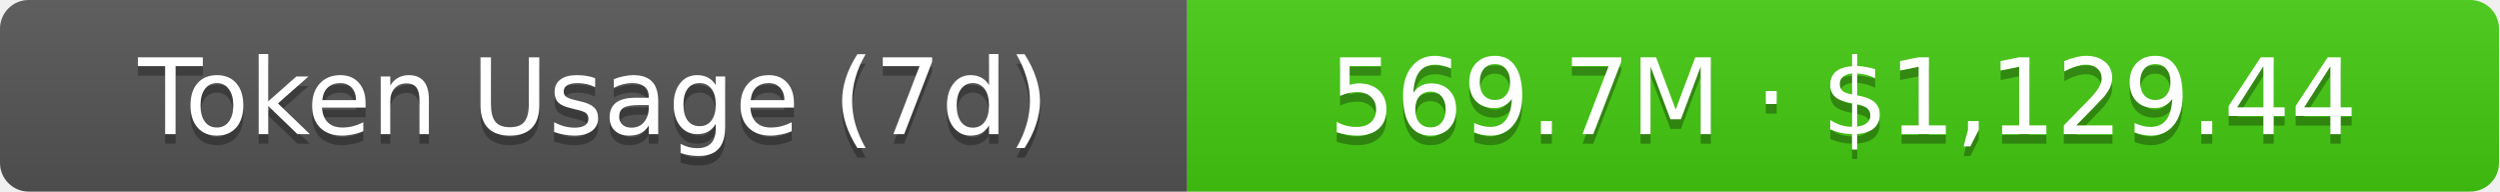
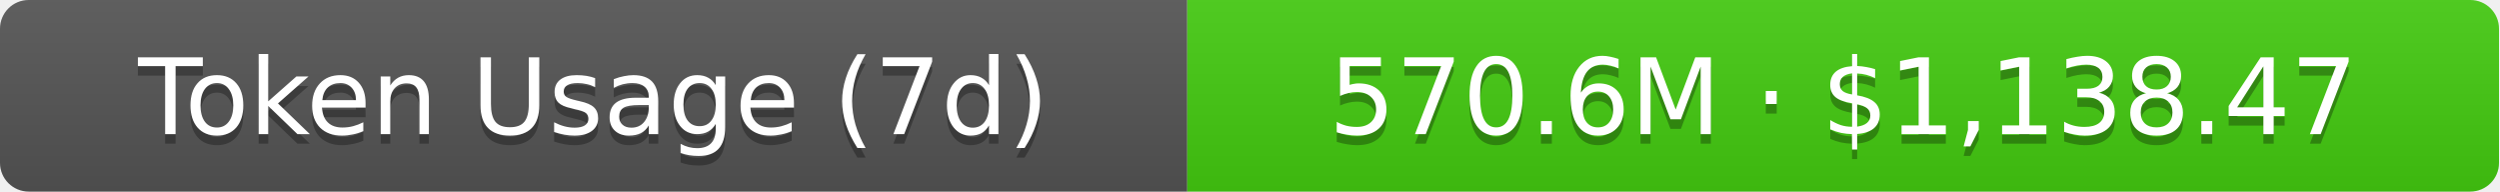
- <svg xmlns="http://www.w3.org/2000/svg" width="261" height="20" role="img" aria-label="Token Usage (7d): 569.7M · $1,129.44">
+ <svg xmlns="http://www.w3.org/2000/svg" width="261" height="20" role="img" aria-label="Token Usage (7d): 570.6M · $1,138.47">
  <linearGradient id="s" x2="0" y2="100%">
    <stop offset="0" stop-color="#bbb" stop-opacity=".1" />
    <stop offset="1" stop-opacity=".1" />
  </linearGradient>
  <clipPath id="r">
    <rect width="261" height="20" rx="3" fill="#fff" />
  </clipPath>
  <g clip-path="url(#r)">
    <rect width="124" height="20" fill="#555" />
    <rect x="124" width="137" height="20" fill="#4c1" />
    <rect width="261" height="20" fill="url(#s)" />
  </g>
  <g fill="#fff" text-anchor="middle" font-family="Verdana,Geneva,DejaVu Sans,sans-serif" text-rendering="geometricPrecision" font-size="11">
    <text aria-hidden="true" x="62" y="15" fill="#010101" fill-opacity=".3">Token Usage (7d)</text>
    <text x="62" y="14">Token Usage (7d)</text>
-     <text aria-hidden="true" x="192.5" y="15" fill="#010101" fill-opacity=".3">569.7M · $1,129.44</text>
-     <text x="192.5" y="14">569.7M · $1,129.44</text>
+     <text aria-hidden="true" x="192.5" y="15" fill="#010101" fill-opacity=".3">570.6M · $1,138.47</text>
+     <text x="192.5" y="14">570.6M · $1,138.47</text>
  </g>
</svg>
